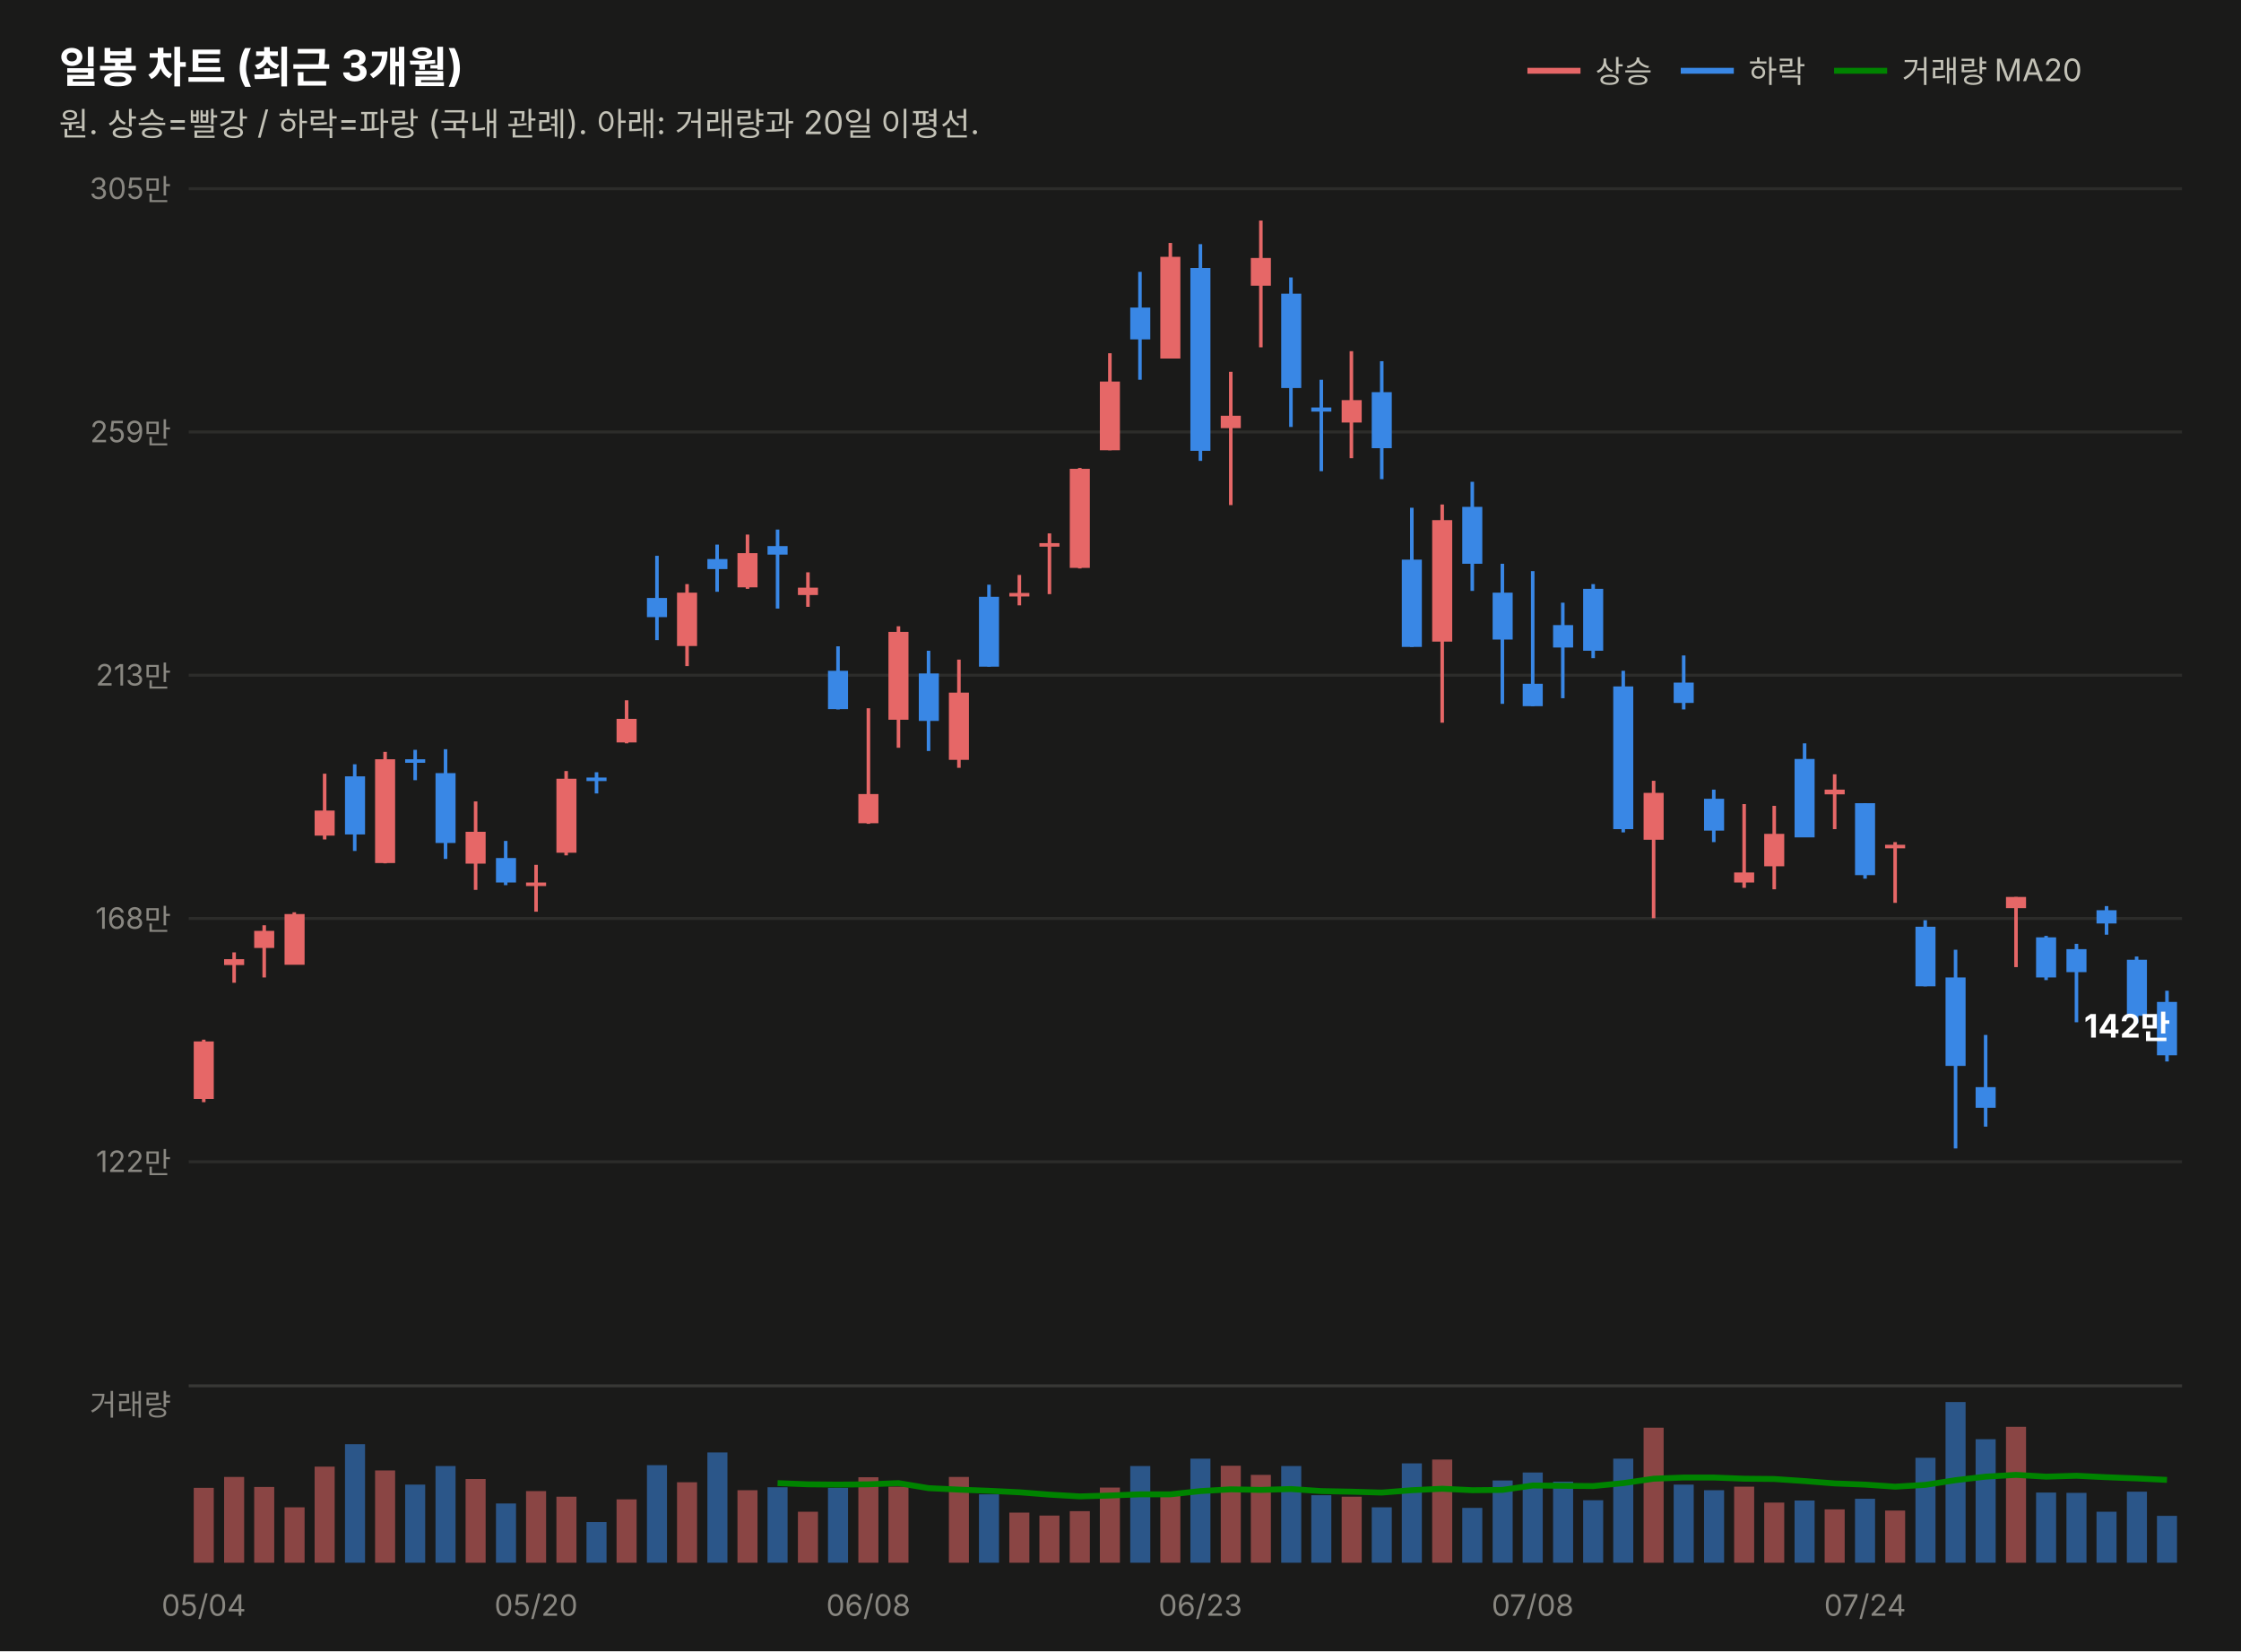
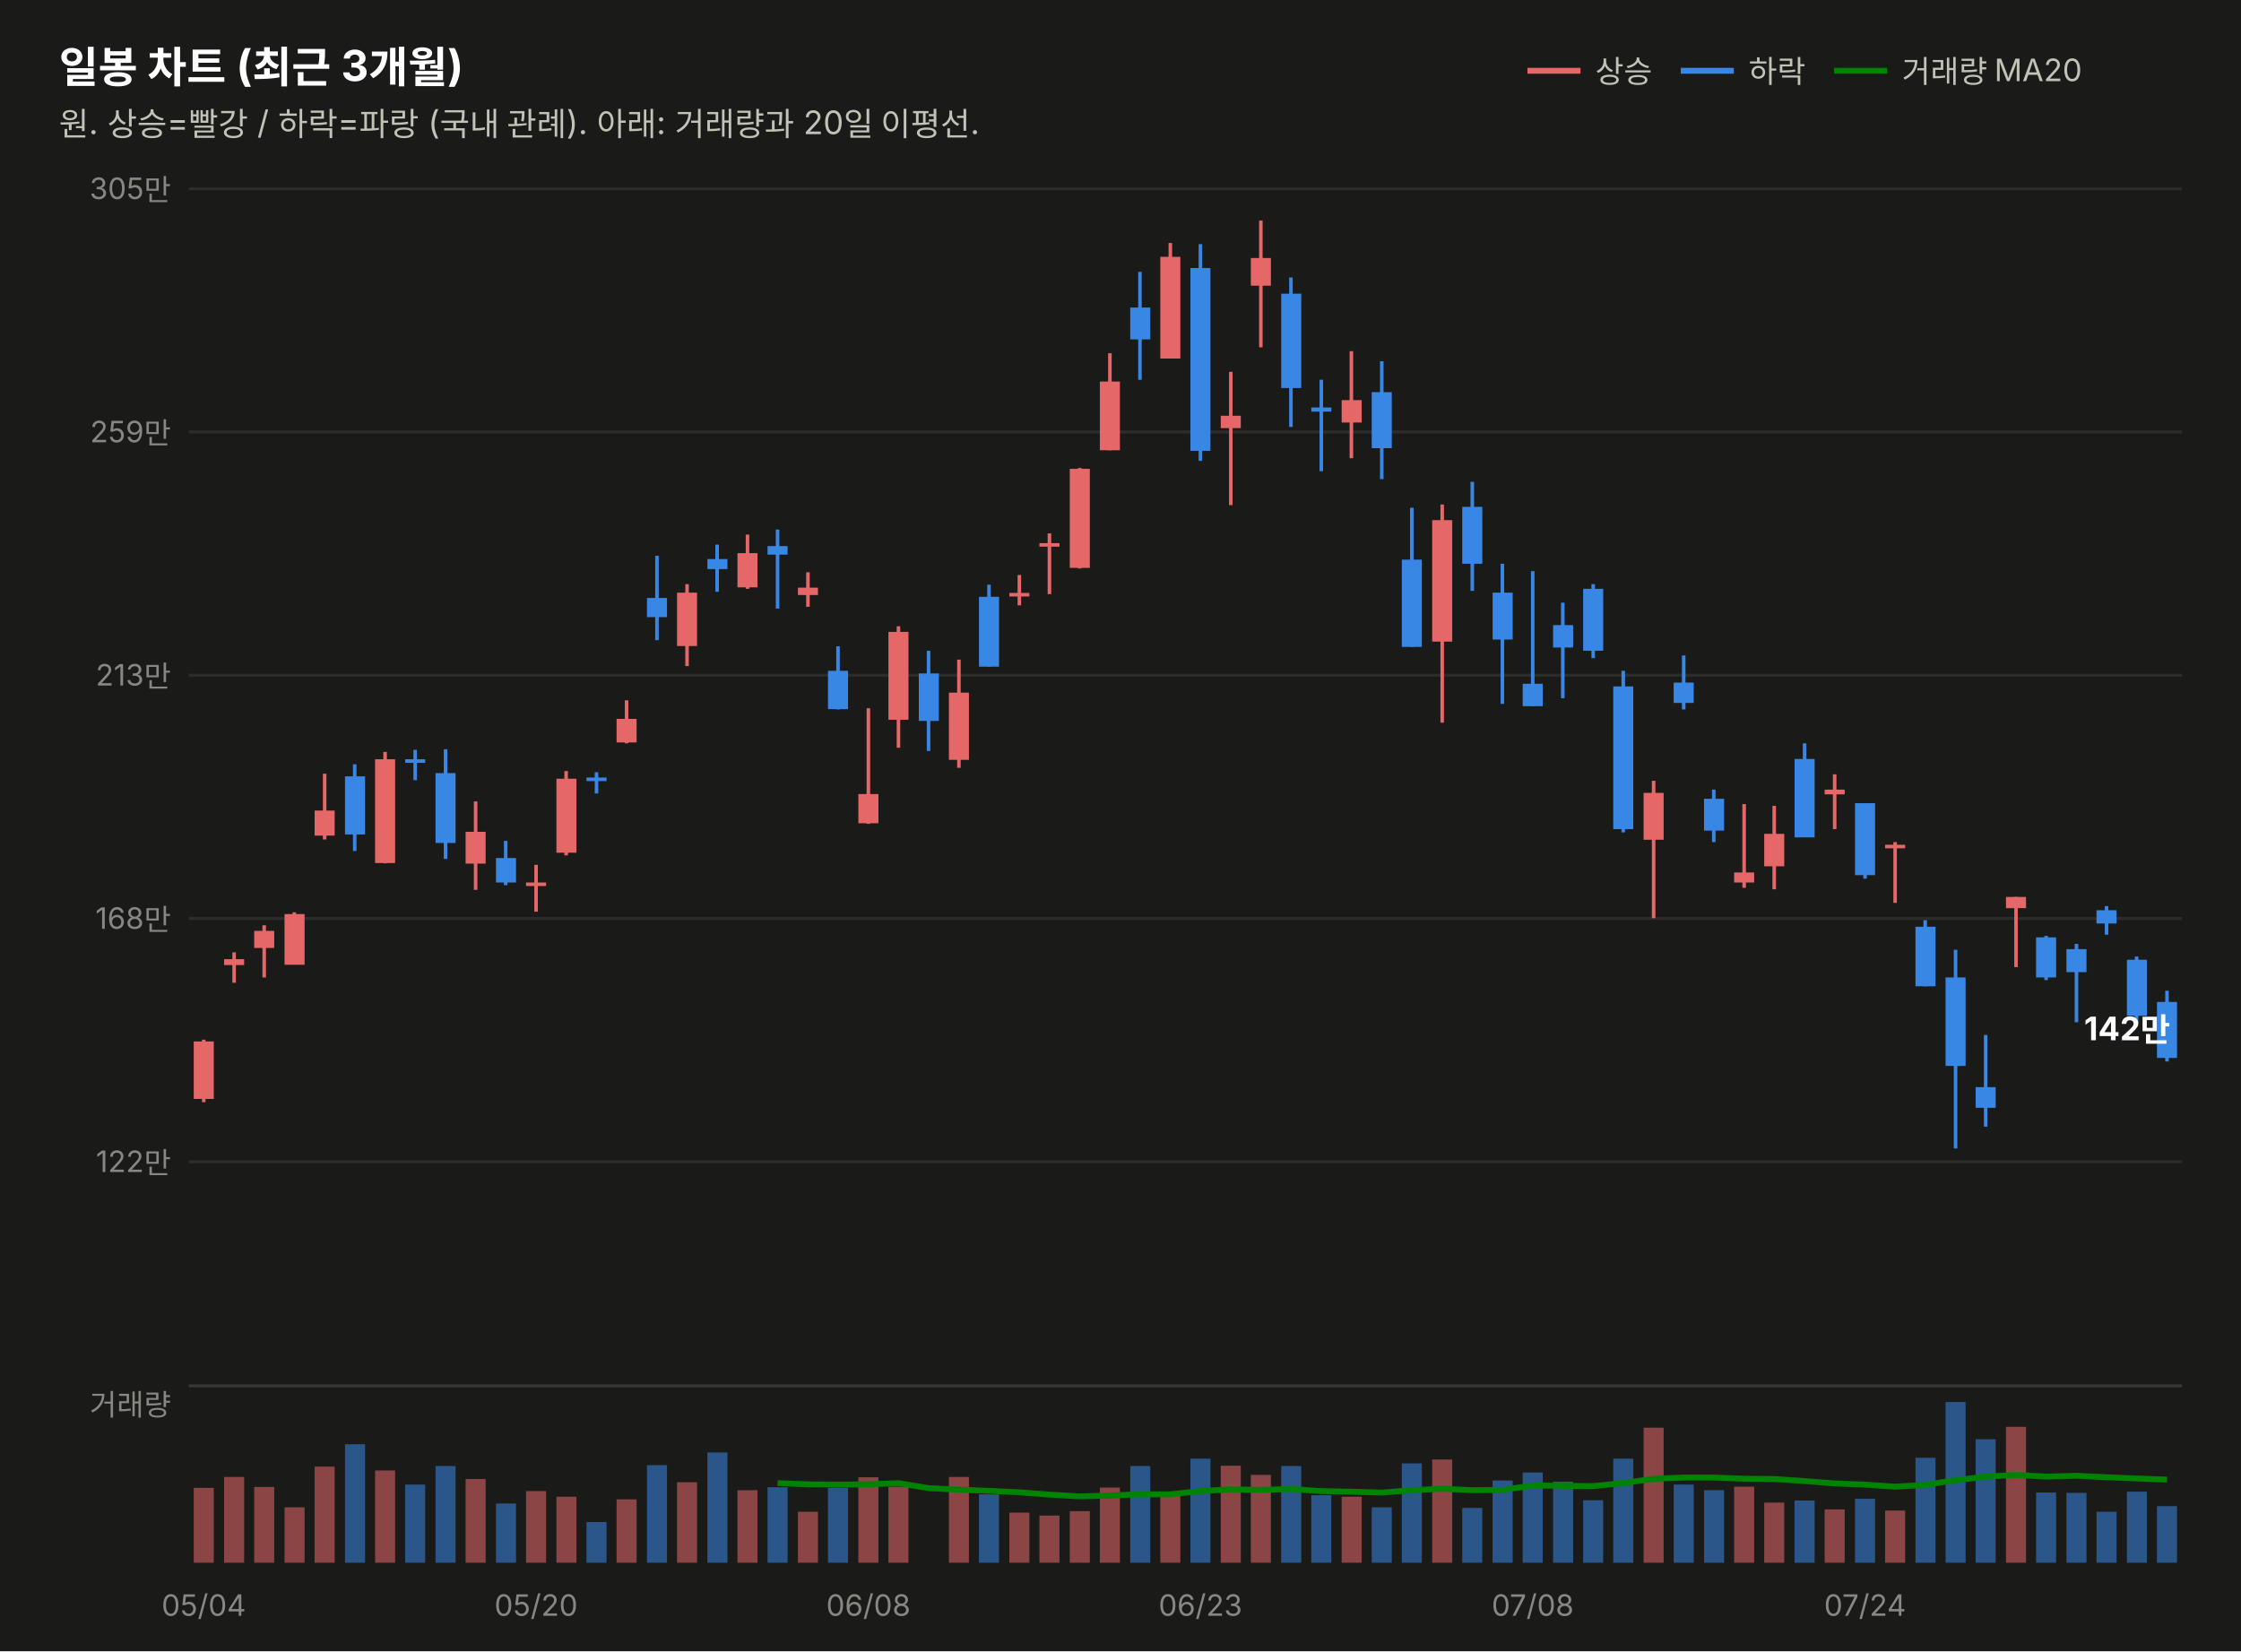
<svg xmlns="http://www.w3.org/2000/svg" width="760" height="560" viewBox="0 0 760 560" font-family="system-ui,-apple-system,&quot;Segoe UI&quot;,&quot;Malgun Gothic&quot;,&quot;Apple SD Gothic Neo&quot;,sans-serif">
  <rect width="760" height="560" fill="#1a1a19" />
  <text x="20" y="28" font-size="14.5" font-weight="700" fill="#ffffff">일봉 차트 (최근 3개월)</text>
  <text x="20" y="46" font-size="11" fill="#c3c2b7">원. 상승=빨강 / 하락=파랑 (국내 관례). 아래: 거래량과 20일 이평선.</text>
  <line x1="518" y1="24" x2="536" y2="24" stroke="#e66767" stroke-width="2" />
  <text x="541" y="28" font-size="10.5" fill="#c3c2b7">상승</text>
  <line x1="570" y1="24" x2="588" y2="24" stroke="#3987e5" stroke-width="2" />
  <text x="593" y="28" font-size="10.5" fill="#c3c2b7">하락</text>
  <line x1="622" y1="24" x2="640" y2="24" stroke="#008300" stroke-width="2" />
  <text x="645" y="28" font-size="10.5" fill="#c3c2b7">거래량 MA20</text>
  <line x1="64" y1="394.0" x2="740" y2="394.0" stroke="#2c2c2a" stroke-width="1" />
  <text x="58" y="397.5" font-size="10" fill="#898781" text-anchor="end" style="font-variant-numeric:tabular-nums">122만</text>
  <line x1="64" y1="311.5" x2="740" y2="311.5" stroke="#2c2c2a" stroke-width="1" />
  <text x="58" y="315.0" font-size="10" fill="#898781" text-anchor="end" style="font-variant-numeric:tabular-nums">168만</text>
  <line x1="64" y1="229.0" x2="740" y2="229.0" stroke="#2c2c2a" stroke-width="1" />
  <text x="58" y="232.5" font-size="10" fill="#898781" text-anchor="end" style="font-variant-numeric:tabular-nums">213만</text>
  <line x1="64" y1="146.5" x2="740" y2="146.5" stroke="#2c2c2a" stroke-width="1" />
  <text x="58" y="150.0" font-size="10" fill="#898781" text-anchor="end" style="font-variant-numeric:tabular-nums">259만</text>
  <line x1="64" y1="64.0" x2="740" y2="64.0" stroke="#2c2c2a" stroke-width="1" />
  <text x="58" y="67.5" font-size="10" fill="#898781" text-anchor="end" style="font-variant-numeric:tabular-nums">305만</text>
  <line x1="69.1" y1="352.6" x2="69.1" y2="373.8" stroke="#e66767" stroke-width="1.2" />
  <rect x="65.7" y="353.2" width="6.8" height="19.5" fill="#e66767" />
  <line x1="79.4" y1="323.0" x2="79.4" y2="333.3" stroke="#e66767" stroke-width="1.2" />
  <rect x="76.0" y="325.3" width="6.8" height="2.0" fill="#e66767" />
  <line x1="89.6" y1="313.8" x2="89.6" y2="331.5" stroke="#e66767" stroke-width="1.2" />
  <rect x="86.2" y="315.7" width="6.8" height="5.8" fill="#e66767" />
  <line x1="99.8" y1="309.4" x2="99.8" y2="327.1" stroke="#e66767" stroke-width="1.2" />
  <rect x="96.5" y="310.0" width="6.8" height="17.2" fill="#e66767" />
  <line x1="110.1" y1="262.4" x2="110.1" y2="284.7" stroke="#e66767" stroke-width="1.2" />
  <rect x="106.7" y="274.9" width="6.8" height="8.5" fill="#e66767" />
  <line x1="120.3" y1="259.2" x2="120.3" y2="288.6" stroke="#3987e5" stroke-width="1.2" />
  <rect x="117.0" y="263.3" width="6.8" height="19.7" fill="#3987e5" />
  <line x1="130.6" y1="255.0" x2="130.6" y2="292.8" stroke="#e66767" stroke-width="1.2" />
  <rect x="127.2" y="257.5" width="6.8" height="35.2" fill="#e66767" />
  <line x1="140.8" y1="254.3" x2="140.8" y2="264.6" stroke="#3987e5" stroke-width="1.2" />
  <rect x="137.4" y="257.5" width="6.8" height="1.2" fill="#3987e5" />
  <line x1="151.1" y1="254.1" x2="151.1" y2="291.3" stroke="#3987e5" stroke-width="1.2" />
  <rect x="147.7" y="262.2" width="6.8" height="23.7" fill="#3987e5" />
  <line x1="161.3" y1="271.8" x2="161.3" y2="301.8" stroke="#e66767" stroke-width="1.2" />
  <rect x="157.9" y="282.1" width="6.8" height="10.8" fill="#e66767" />
  <line x1="171.5" y1="285.2" x2="171.5" y2="300.2" stroke="#3987e5" stroke-width="1.2" />
  <rect x="168.2" y="291.0" width="6.8" height="8.3" fill="#3987e5" />
  <line x1="181.8" y1="293.3" x2="181.8" y2="309.2" stroke="#e66767" stroke-width="1.2" />
  <rect x="178.4" y="299.3" width="6.8" height="1.2" fill="#e66767" />
  <line x1="192.0" y1="261.5" x2="192.0" y2="290.1" stroke="#e66767" stroke-width="1.2" />
  <rect x="188.7" y="264.1" width="6.8" height="25.1" fill="#e66767" />
  <line x1="202.3" y1="261.9" x2="202.3" y2="269.1" stroke="#3987e5" stroke-width="1.2" />
  <rect x="198.9" y="263.7" width="6.8" height="1.2" fill="#3987e5" />
  <line x1="212.5" y1="237.5" x2="212.5" y2="252.1" stroke="#e66767" stroke-width="1.2" />
  <rect x="209.1" y="243.8" width="6.8" height="8.0" fill="#e66767" />
  <line x1="222.8" y1="188.5" x2="222.8" y2="217.1" stroke="#3987e5" stroke-width="1.2" />
  <rect x="219.4" y="202.8" width="6.8" height="6.5" fill="#3987e5" />
  <line x1="233.0" y1="198.1" x2="233.0" y2="225.9" stroke="#e66767" stroke-width="1.2" />
  <rect x="229.6" y="201.0" width="6.8" height="18.1" fill="#e66767" />
  <line x1="243.2" y1="184.7" x2="243.2" y2="200.7" stroke="#3987e5" stroke-width="1.2" />
  <rect x="239.9" y="189.6" width="6.8" height="3.4" fill="#3987e5" />
  <line x1="253.5" y1="181.3" x2="253.5" y2="199.7" stroke="#e66767" stroke-width="1.2" />
  <rect x="250.1" y="187.6" width="6.8" height="11.6" fill="#e66767" />
  <line x1="263.7" y1="179.6" x2="263.7" y2="206.4" stroke="#3987e5" stroke-width="1.2" />
  <rect x="260.3" y="185.2" width="6.8" height="2.9" fill="#3987e5" />
  <line x1="274.0" y1="194.1" x2="274.0" y2="205.8" stroke="#e66767" stroke-width="1.2" />
  <rect x="270.6" y="199.3" width="6.8" height="2.5" fill="#e66767" />
  <line x1="284.2" y1="219.2" x2="284.2" y2="240.6" stroke="#3987e5" stroke-width="1.2" />
  <rect x="280.8" y="227.5" width="6.8" height="13.0" fill="#3987e5" />
  <line x1="294.5" y1="240.2" x2="294.5" y2="279.4" stroke="#e66767" stroke-width="1.2" />
  <rect x="291.1" y="269.3" width="6.8" height="9.9" fill="#e66767" />
  <line x1="304.7" y1="212.4" x2="304.7" y2="253.6" stroke="#e66767" stroke-width="1.2" />
  <rect x="301.3" y="214.3" width="6.8" height="29.8" fill="#e66767" />
  <line x1="314.9" y1="220.7" x2="314.9" y2="254.7" stroke="#3987e5" stroke-width="1.2" />
  <rect x="311.6" y="228.4" width="6.8" height="16.1" fill="#3987e5" />
  <line x1="325.2" y1="223.7" x2="325.2" y2="260.4" stroke="#e66767" stroke-width="1.2" />
  <rect x="321.8" y="234.9" width="6.8" height="22.8" fill="#e66767" />
  <line x1="335.4" y1="198.3" x2="335.4" y2="226.1" stroke="#3987e5" stroke-width="1.2" />
  <rect x="332.0" y="202.4" width="6.8" height="23.7" fill="#3987e5" />
  <line x1="345.7" y1="195.0" x2="345.7" y2="205.3" stroke="#e66767" stroke-width="1.2" />
  <rect x="342.3" y="201.1" width="6.8" height="1.2" fill="#e66767" />
  <line x1="355.9" y1="180.9" x2="355.9" y2="201.5" stroke="#e66767" stroke-width="1.2" />
  <rect x="352.5" y="184.2" width="6.8" height="1.2" fill="#e66767" />
  <line x1="366.2" y1="158.7" x2="366.2" y2="192.8" stroke="#e66767" stroke-width="1.2" />
  <rect x="362.8" y="159.0" width="6.8" height="33.6" fill="#e66767" />
  <line x1="376.4" y1="119.8" x2="376.4" y2="152.7" stroke="#e66767" stroke-width="1.2" />
  <rect x="373.0" y="129.4" width="6.8" height="23.3" fill="#e66767" />
  <line x1="386.6" y1="92.2" x2="386.6" y2="128.8" stroke="#3987e5" stroke-width="1.2" />
  <rect x="383.3" y="104.3" width="6.8" height="10.8" fill="#3987e5" />
  <line x1="396.9" y1="82.4" x2="396.9" y2="121.6" stroke="#e66767" stroke-width="1.2" />
  <rect x="393.5" y="87.1" width="6.8" height="34.5" fill="#e66767" />
  <line x1="407.1" y1="82.8" x2="407.1" y2="156.3" stroke="#3987e5" stroke-width="1.2" />
  <rect x="403.7" y="90.9" width="6.8" height="62.0" fill="#3987e5" />
  <line x1="417.4" y1="126.1" x2="417.4" y2="171.3" stroke="#e66767" stroke-width="1.2" />
  <rect x="414.0" y="141.0" width="6.8" height="4.2" fill="#e66767" />
  <line x1="427.6" y1="74.8" x2="427.6" y2="117.8" stroke="#e66767" stroke-width="1.2" />
  <rect x="424.2" y="87.5" width="6.8" height="9.4" fill="#e66767" />
  <line x1="437.8" y1="94.1" x2="437.8" y2="144.8" stroke="#3987e5" stroke-width="1.2" />
  <rect x="434.5" y="99.6" width="6.8" height="32.0" fill="#3987e5" />
  <line x1="448.1" y1="128.8" x2="448.1" y2="159.8" stroke="#3987e5" stroke-width="1.2" />
  <rect x="444.7" y="138.2" width="6.8" height="1.4" fill="#3987e5" />
  <line x1="458.3" y1="119.1" x2="458.3" y2="155.4" stroke="#e66767" stroke-width="1.2" />
  <rect x="455.0" y="135.7" width="6.8" height="7.6" fill="#e66767" />
  <line x1="468.6" y1="122.5" x2="468.6" y2="162.5" stroke="#3987e5" stroke-width="1.2" />
  <rect x="465.2" y="133.0" width="6.8" height="19.0" fill="#3987e5" />
  <line x1="478.8" y1="172.2" x2="478.8" y2="219.4" stroke="#3987e5" stroke-width="1.2" />
  <rect x="475.4" y="189.8" width="6.8" height="29.6" fill="#3987e5" />
  <line x1="489.1" y1="171.1" x2="489.1" y2="245.1" stroke="#e66767" stroke-width="1.2" />
  <rect x="485.7" y="176.4" width="6.8" height="41.2" fill="#e66767" />
  <line x1="499.3" y1="163.4" x2="499.3" y2="200.4" stroke="#3987e5" stroke-width="1.2" />
  <rect x="495.9" y="171.9" width="6.8" height="19.3" fill="#3987e5" />
  <line x1="509.5" y1="191.2" x2="509.5" y2="238.7" stroke="#3987e5" stroke-width="1.2" />
  <rect x="506.2" y="201.0" width="6.8" height="15.9" fill="#3987e5" />
  <line x1="519.8" y1="193.7" x2="519.8" y2="239.5" stroke="#3987e5" stroke-width="1.2" />
  <rect x="516.4" y="231.9" width="6.8" height="7.6" fill="#3987e5" />
  <line x1="530.0" y1="204.4" x2="530.0" y2="236.8" stroke="#3987e5" stroke-width="1.2" />
  <rect x="526.7" y="212.0" width="6.8" height="7.6" fill="#3987e5" />
  <line x1="540.3" y1="198.1" x2="540.3" y2="223.2" stroke="#3987e5" stroke-width="1.2" />
  <rect x="536.9" y="199.7" width="6.8" height="21.0" fill="#3987e5" />
  <line x1="550.5" y1="227.5" x2="550.5" y2="282.3" stroke="#3987e5" stroke-width="1.2" />
  <rect x="547.1" y="232.8" width="6.8" height="48.4" fill="#3987e5" />
  <line x1="560.8" y1="264.8" x2="560.8" y2="311.4" stroke="#e66767" stroke-width="1.2" />
  <rect x="557.4" y="268.9" width="6.8" height="15.9" fill="#e66767" />
  <line x1="571.0" y1="222.3" x2="571.0" y2="240.6" stroke="#3987e5" stroke-width="1.2" />
  <rect x="567.6" y="231.5" width="6.8" height="6.9" fill="#3987e5" />
  <line x1="581.2" y1="267.8" x2="581.2" y2="285.6" stroke="#3987e5" stroke-width="1.2" />
  <rect x="577.9" y="270.9" width="6.8" height="10.8" fill="#3987e5" />
  <line x1="591.5" y1="272.7" x2="591.5" y2="301.1" stroke="#e66767" stroke-width="1.2" />
  <rect x="588.1" y="295.9" width="6.8" height="3.4" fill="#e66767" />
  <line x1="601.7" y1="273.3" x2="601.7" y2="301.6" stroke="#e66767" stroke-width="1.2" />
  <rect x="598.3" y="282.8" width="6.8" height="11.0" fill="#e66767" />
  <line x1="612.0" y1="252.1" x2="612.0" y2="283.9" stroke="#3987e5" stroke-width="1.2" />
  <rect x="608.6" y="257.4" width="6.8" height="26.6" fill="#3987e5" />
  <line x1="622.2" y1="262.6" x2="622.2" y2="281.2" stroke="#e66767" stroke-width="1.2" />
  <rect x="618.8" y="267.8" width="6.8" height="1.6" fill="#e66767" />
  <line x1="632.5" y1="272.4" x2="632.5" y2="298.0" stroke="#3987e5" stroke-width="1.2" />
  <rect x="629.1" y="272.4" width="6.8" height="24.4" fill="#3987e5" />
  <line x1="642.7" y1="285.6" x2="642.7" y2="306.2" stroke="#e66767" stroke-width="1.2" />
  <rect x="639.3" y="286.5" width="6.8" height="1.2" fill="#e66767" />
  <line x1="652.9" y1="312.1" x2="652.9" y2="334.5" stroke="#3987e5" stroke-width="1.2" />
  <rect x="649.6" y="314.3" width="6.8" height="20.2" fill="#3987e5" />
  <line x1="663.2" y1="322.1" x2="663.2" y2="389.5" stroke="#3987e5" stroke-width="1.2" />
  <rect x="659.8" y="331.5" width="6.8" height="30.0" fill="#3987e5" />
  <line x1="673.4" y1="351.0" x2="673.4" y2="382.1" stroke="#3987e5" stroke-width="1.2" />
  <rect x="670.0" y="368.7" width="6.8" height="7.0" fill="#3987e5" />
  <line x1="683.7" y1="304.2" x2="683.7" y2="328.0" stroke="#e66767" stroke-width="1.2" />
  <rect x="680.3" y="304.2" width="6.8" height="3.8" fill="#e66767" />
  <line x1="693.9" y1="317.4" x2="693.9" y2="332.4" stroke="#3987e5" stroke-width="1.2" />
  <rect x="690.5" y="317.9" width="6.8" height="13.6" fill="#3987e5" />
  <line x1="704.2" y1="320.1" x2="704.2" y2="346.7" stroke="#3987e5" stroke-width="1.2" />
  <rect x="700.8" y="321.9" width="6.8" height="7.8" fill="#3987e5" />
  <line x1="714.4" y1="307.3" x2="714.4" y2="317.0" stroke="#3987e5" stroke-width="1.2" />
  <rect x="711.0" y="308.7" width="6.8" height="4.5" fill="#3987e5" />
  <line x1="724.6" y1="324.4" x2="724.6" y2="347.0" stroke="#3987e5" stroke-width="1.2" />
  <rect x="721.3" y="325.5" width="6.8" height="19.0" fill="#3987e5" />
  <line x1="734.9" y1="336.0" x2="734.9" y2="360.0" stroke="#3987e5" stroke-width="1.2" />
-   <rect x="731.5" y="339.8" width="6.8" height="18.1" fill="#3987e5" />
-   <text x="736" y="351.9" font-size="11" font-weight="700" fill="#ffffff" text-anchor="end" style="font-variant-numeric:tabular-nums">142만</text>
+   <rect x="731.5" y="339.8" width="6.8" height="19.0" fill="#3987e5" />
+   <text x="736" y="352.8" font-size="11" font-weight="700" fill="#ffffff" text-anchor="end" style="font-variant-numeric:tabular-nums">142만</text>
  <line x1="64" y1="470" x2="740" y2="470" stroke="#383835" stroke-width="1" />
  <text x="58" y="480" font-size="10" fill="#898781" text-anchor="end">거래량</text>
  <rect x="65.7" y="504.6" width="6.8" height="25.4" fill="#e66767" opacity="0.55" />
  <rect x="76.0" y="500.9" width="6.8" height="29.1" fill="#e66767" opacity="0.55" />
  <rect x="86.2" y="504.3" width="6.8" height="25.7" fill="#e66767" opacity="0.55" />
  <rect x="96.5" y="511.2" width="6.8" height="18.8" fill="#e66767" opacity="0.55" />
  <rect x="106.7" y="497.4" width="6.8" height="32.6" fill="#e66767" opacity="0.55" />
  <rect x="117.0" y="489.8" width="6.8" height="40.2" fill="#3987e5" opacity="0.55" />
  <rect x="127.2" y="498.7" width="6.8" height="31.3" fill="#e66767" opacity="0.55" />
  <rect x="137.4" y="503.5" width="6.8" height="26.5" fill="#3987e5" opacity="0.55" />
  <rect x="147.7" y="497.2" width="6.8" height="32.8" fill="#3987e5" opacity="0.55" />
  <rect x="157.9" y="501.6" width="6.8" height="28.4" fill="#e66767" opacity="0.55" />
  <rect x="168.2" y="509.9" width="6.8" height="20.1" fill="#3987e5" opacity="0.55" />
  <rect x="178.4" y="505.7" width="6.8" height="24.3" fill="#e66767" opacity="0.55" />
  <rect x="188.7" y="507.6" width="6.8" height="22.4" fill="#e66767" opacity="0.55" />
  <rect x="198.9" y="516.2" width="6.8" height="13.8" fill="#3987e5" opacity="0.55" />
  <rect x="209.1" y="508.5" width="6.8" height="21.5" fill="#e66767" opacity="0.55" />
  <rect x="219.4" y="496.9" width="6.8" height="33.1" fill="#3987e5" opacity="0.55" />
  <rect x="229.6" y="502.7" width="6.8" height="27.3" fill="#e66767" opacity="0.55" />
  <rect x="239.9" y="492.6" width="6.8" height="37.4" fill="#3987e5" opacity="0.55" />
  <rect x="250.1" y="505.4" width="6.8" height="24.6" fill="#e66767" opacity="0.55" />
  <rect x="260.3" y="504.4" width="6.8" height="25.6" fill="#3987e5" opacity="0.55" />
  <rect x="270.6" y="512.7" width="6.8" height="17.3" fill="#e66767" opacity="0.55" />
  <rect x="280.8" y="504.6" width="6.8" height="25.4" fill="#3987e5" opacity="0.55" />
  <rect x="291.1" y="501.0" width="6.8" height="29.0" fill="#e66767" opacity="0.55" />
  <rect x="301.3" y="504.2" width="6.8" height="25.8" fill="#e66767" opacity="0.55" />
  <rect x="311.6" y="530.0" width="6.8" height="0.0" fill="#3987e5" opacity="0.55" />
  <rect x="321.8" y="500.9" width="6.8" height="29.1" fill="#e66767" opacity="0.55" />
  <rect x="332.0" y="506.8" width="6.8" height="23.2" fill="#3987e5" opacity="0.55" />
  <rect x="342.3" y="513.0" width="6.8" height="17.0" fill="#e66767" opacity="0.55" />
  <rect x="352.5" y="514.0" width="6.8" height="16.0" fill="#e66767" opacity="0.55" />
  <rect x="362.8" y="512.5" width="6.8" height="17.5" fill="#e66767" opacity="0.55" />
  <rect x="373.0" y="504.5" width="6.8" height="25.5" fill="#e66767" opacity="0.55" />
  <rect x="383.3" y="497.2" width="6.8" height="32.8" fill="#3987e5" opacity="0.55" />
  <rect x="393.5" y="507.3" width="6.8" height="22.7" fill="#e66767" opacity="0.55" />
  <rect x="403.7" y="494.7" width="6.8" height="35.3" fill="#3987e5" opacity="0.55" />
  <rect x="414.0" y="497.1" width="6.8" height="32.9" fill="#e66767" opacity="0.55" />
  <rect x="424.2" y="500.2" width="6.8" height="29.8" fill="#e66767" opacity="0.55" />
  <rect x="434.5" y="497.2" width="6.8" height="32.8" fill="#3987e5" opacity="0.55" />
  <rect x="444.7" y="507.1" width="6.8" height="22.9" fill="#3987e5" opacity="0.55" />
  <rect x="455.0" y="507.6" width="6.8" height="22.4" fill="#e66767" opacity="0.55" />
  <rect x="465.2" y="511.2" width="6.8" height="18.8" fill="#3987e5" opacity="0.55" />
  <rect x="475.4" y="496.3" width="6.8" height="33.7" fill="#3987e5" opacity="0.55" />
  <rect x="485.7" y="495.0" width="6.8" height="35.0" fill="#e66767" opacity="0.55" />
  <rect x="495.9" y="511.4" width="6.8" height="18.6" fill="#3987e5" opacity="0.55" />
  <rect x="506.2" y="502.1" width="6.8" height="27.9" fill="#3987e5" opacity="0.55" />
  <rect x="516.4" y="499.4" width="6.8" height="30.6" fill="#3987e5" opacity="0.55" />
  <rect x="526.7" y="502.5" width="6.8" height="27.5" fill="#3987e5" opacity="0.55" />
  <rect x="536.9" y="508.8" width="6.8" height="21.2" fill="#3987e5" opacity="0.55" />
  <rect x="547.1" y="494.7" width="6.8" height="35.3" fill="#3987e5" opacity="0.55" />
  <rect x="557.4" y="484.2" width="6.8" height="45.8" fill="#e66767" opacity="0.55" />
  <rect x="567.6" y="503.5" width="6.8" height="26.5" fill="#3987e5" opacity="0.55" />
  <rect x="577.9" y="505.4" width="6.8" height="24.6" fill="#3987e5" opacity="0.55" />
  <rect x="588.1" y="504.2" width="6.8" height="25.8" fill="#e66767" opacity="0.55" />
  <rect x="598.3" y="509.6" width="6.8" height="20.4" fill="#e66767" opacity="0.55" />
  <rect x="608.6" y="508.9" width="6.8" height="21.1" fill="#3987e5" opacity="0.55" />
  <rect x="618.8" y="511.9" width="6.8" height="18.1" fill="#e66767" opacity="0.55" />
  <rect x="629.1" y="508.3" width="6.8" height="21.7" fill="#3987e5" opacity="0.55" />
  <rect x="639.3" y="512.3" width="6.8" height="17.7" fill="#e66767" opacity="0.55" />
  <rect x="649.6" y="494.4" width="6.8" height="35.6" fill="#3987e5" opacity="0.55" />
  <rect x="659.8" y="475.5" width="6.8" height="54.5" fill="#3987e5" opacity="0.55" />
  <rect x="670.0" y="488.1" width="6.8" height="41.9" fill="#3987e5" opacity="0.55" />
  <rect x="680.3" y="483.9" width="6.8" height="46.1" fill="#e66767" opacity="0.55" />
  <rect x="690.5" y="506.2" width="6.8" height="23.8" fill="#3987e5" opacity="0.55" />
  <rect x="700.8" y="506.3" width="6.8" height="23.7" fill="#3987e5" opacity="0.55" />
  <rect x="711.0" y="512.7" width="6.8" height="17.3" fill="#3987e5" opacity="0.55" />
  <rect x="721.3" y="505.9" width="6.8" height="24.1" fill="#3987e5" opacity="0.55" />
-   <rect x="731.5" y="514.1" width="6.8" height="15.9" fill="#3987e5" opacity="0.55" />
-   <path d="M263.7,503.0 L274.0,503.4 L284.2,503.5 L294.5,503.4 L304.7,503.0 L314.9,504.7 L325.2,505.2 L335.4,505.6 L345.7,506.1 L355.9,506.9 L366.2,507.5 L376.4,507.2 L386.6,506.8 L396.9,506.8 L407.1,505.7 L417.4,505.1 L427.6,505.3 L437.8,505.0 L448.1,505.7 L458.3,505.9 L468.6,506.2 L478.8,505.4 L489.1,504.9 L499.3,505.4 L509.5,505.3 L519.8,503.8 L530.0,503.9 L540.3,504.0 L550.5,503.0 L560.8,501.5 L571.0,501.1 L581.2,501.1 L591.5,501.5 L601.7,501.6 L612.0,502.3 L622.2,503.1 L632.5,503.5 L642.7,504.2 L652.9,503.6 L663.2,502.0 L673.4,500.8 L683.7,500.2 L693.9,500.8 L704.2,500.5 L714.4,501.0 L724.6,501.4 L734.9,501.9" fill="none" stroke="#008300" stroke-width="2" />
+   <rect x="731.5" y="510.8" width="6.8" height="19.2" fill="#3987e5" opacity="0.55" />
+   <path d="M263.7,503.0 L274.0,503.4 L284.2,503.5 L294.5,503.4 L304.7,503.0 L314.9,504.7 L325.2,505.2 L335.4,505.6 L345.7,506.1 L355.9,506.9 L366.2,507.5 L376.4,507.2 L386.6,506.8 L396.9,506.8 L407.1,505.7 L417.4,505.1 L427.6,505.3 L437.8,505.0 L448.1,505.7 L458.3,505.9 L468.6,506.2 L478.8,505.4 L489.1,504.9 L499.3,505.4 L509.5,505.3 L519.8,503.8 L530.0,503.9 L540.3,504.0 L550.5,503.0 L560.8,501.5 L571.0,501.1 L581.2,501.1 L591.5,501.5 L601.7,501.6 L612.0,502.3 L622.2,503.1 L632.5,503.5 L642.7,504.2 L652.9,503.6 L663.2,502.0 L673.4,500.8 L683.7,500.2 L693.9,500.8 L704.2,500.5 L714.4,501.0 L724.6,501.4 L734.9,501.8" fill="none" stroke="#008300" stroke-width="2" />
  <text x="69.1" y="548" font-size="10" fill="#898781" text-anchor="middle">05/04</text>
  <text x="181.8" y="548" font-size="10" fill="#898781" text-anchor="middle">05/20</text>
  <text x="294.5" y="548" font-size="10" fill="#898781" text-anchor="middle">06/08</text>
  <text x="407.1" y="548" font-size="10" fill="#898781" text-anchor="middle">06/23</text>
  <text x="519.8" y="548" font-size="10" fill="#898781" text-anchor="middle">07/08</text>
  <text x="632.5" y="548" font-size="10" fill="#898781" text-anchor="middle">07/24</text>
</svg>
